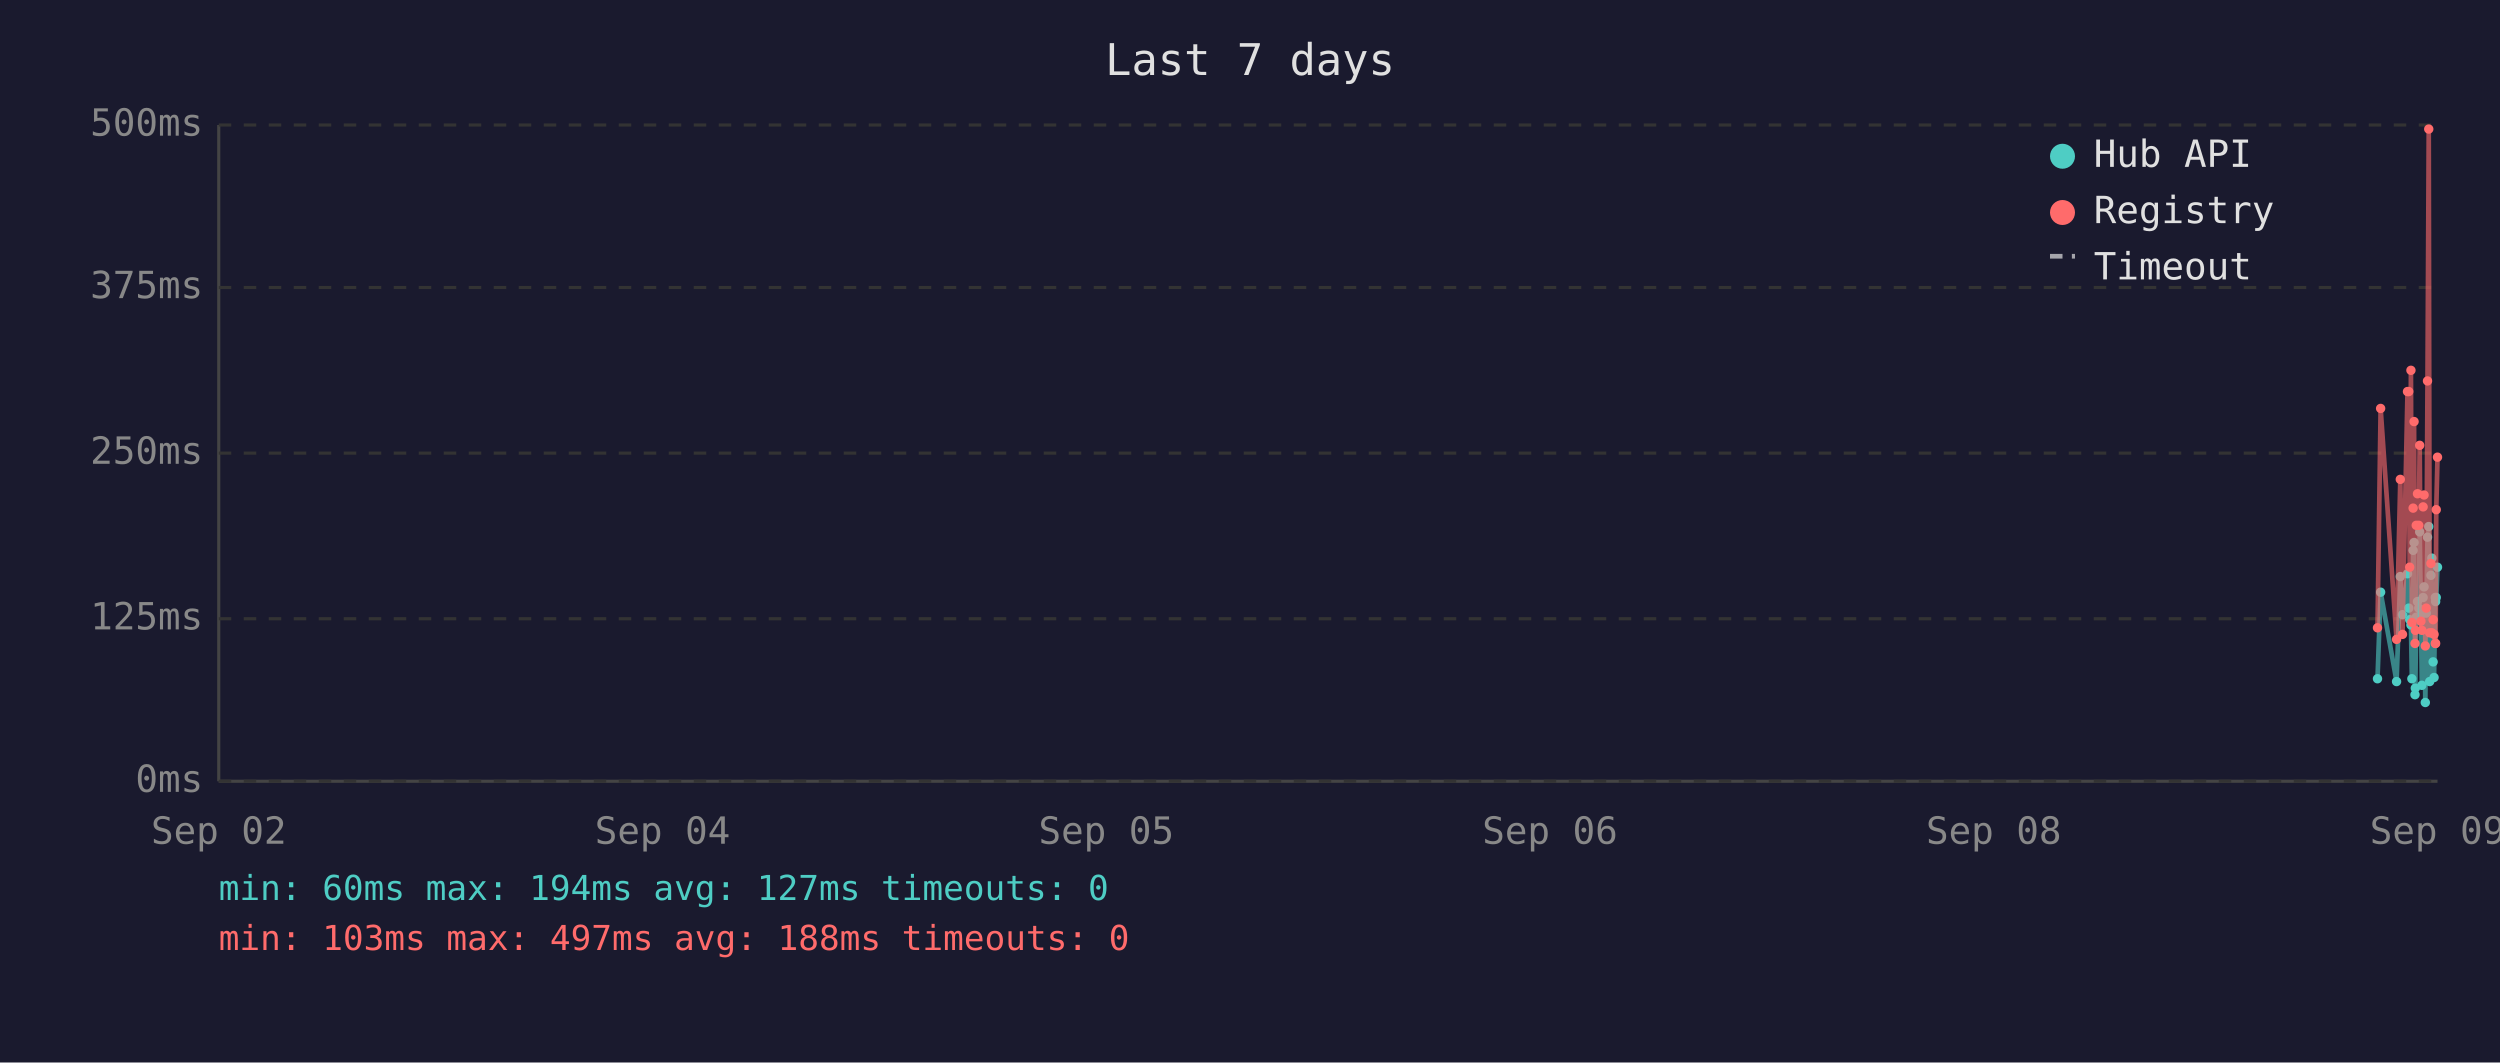
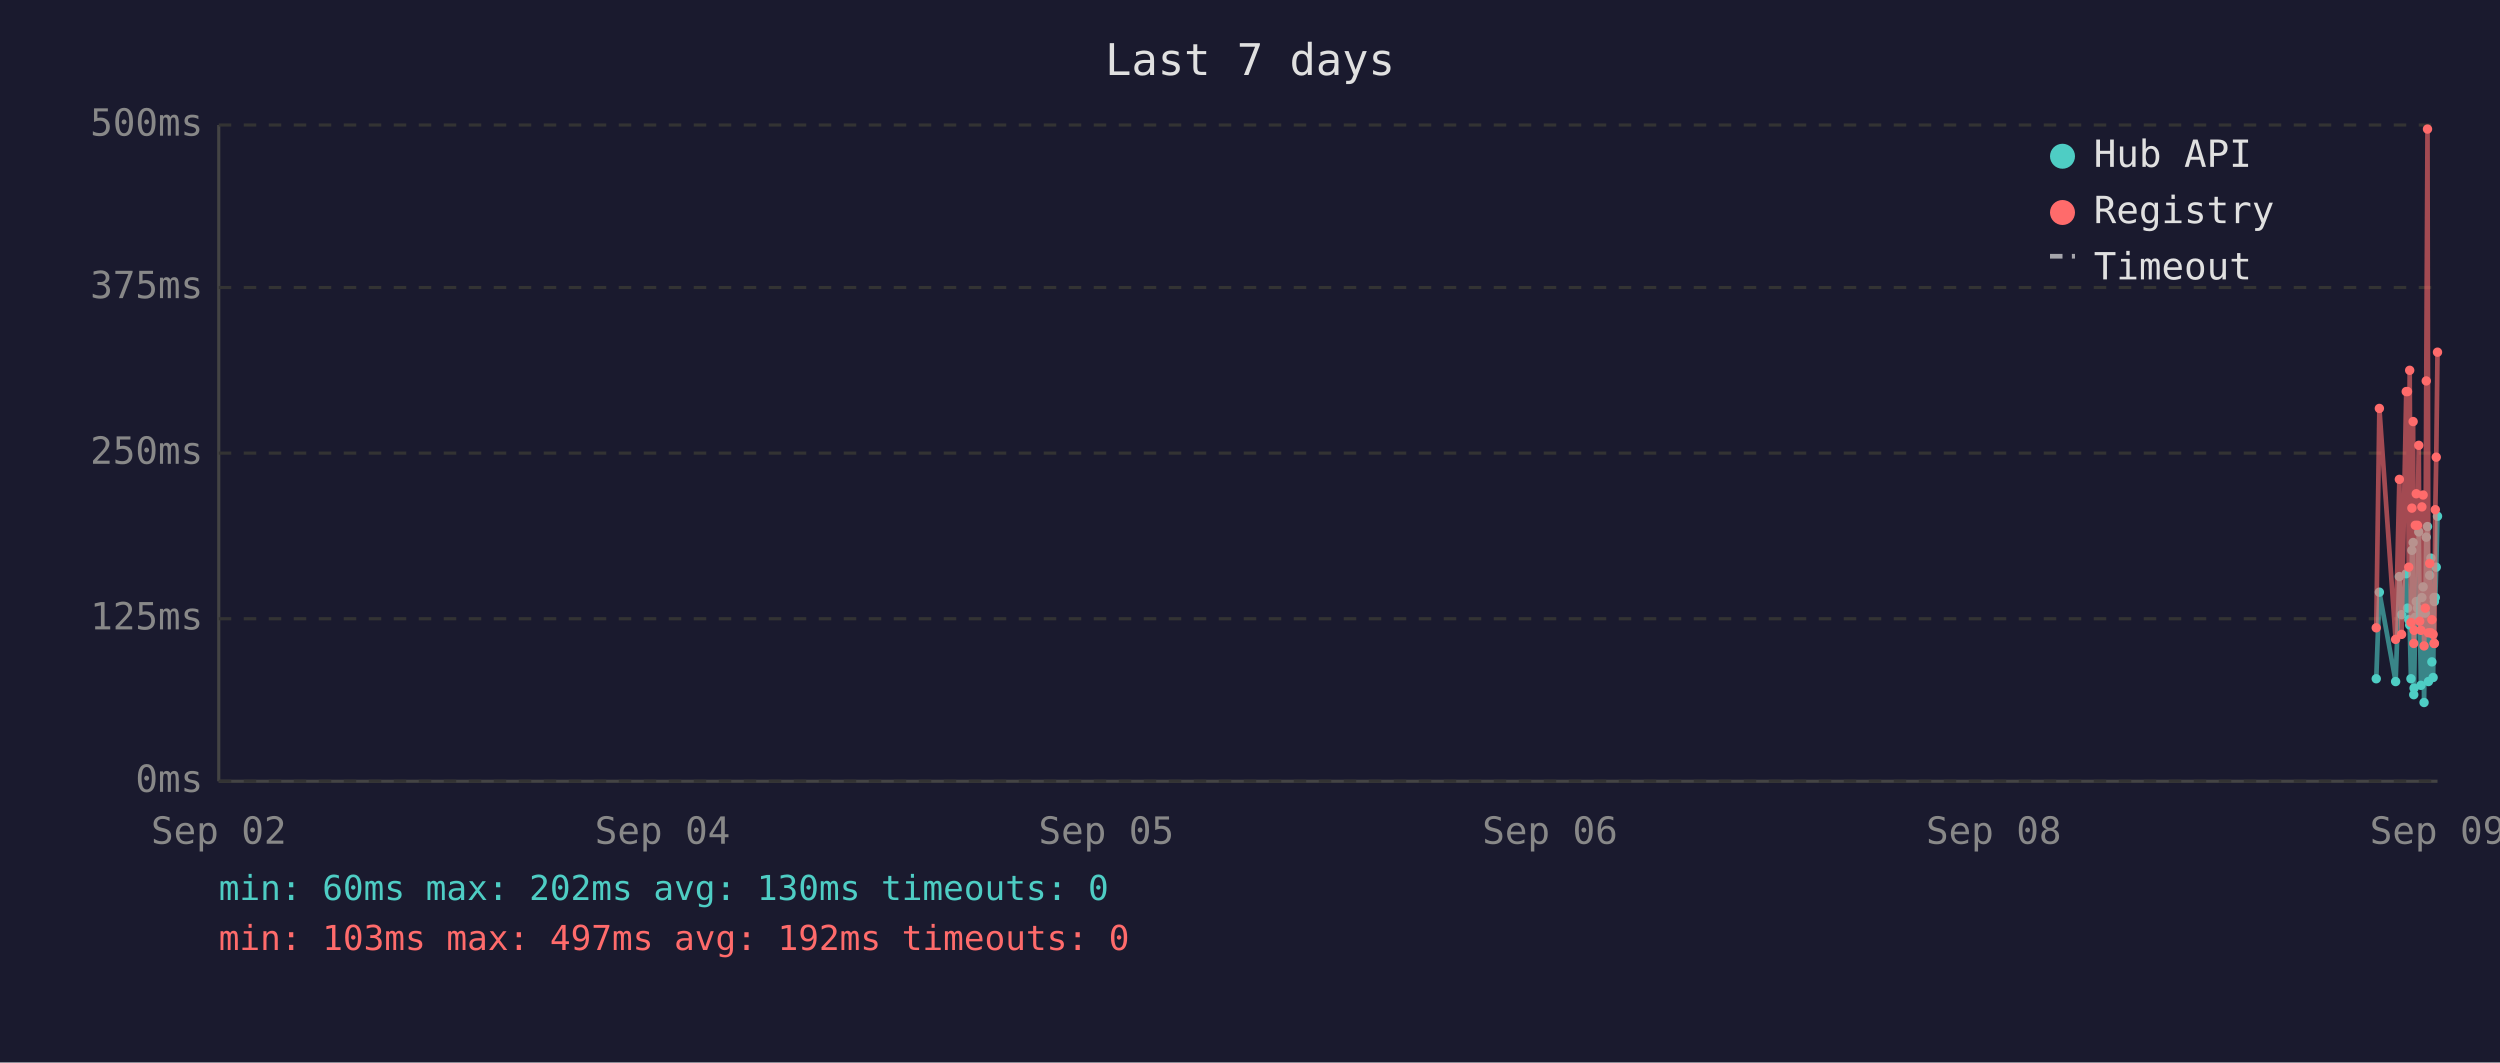
<svg xmlns="http://www.w3.org/2000/svg" viewBox="0 0 800 340" font-family="monospace" font-size="12">
  <rect width="800" height="340" fill="#1a1a2e" />
  <text x="400" y="24" fill="#e0e0e0" font-size="14" text-anchor="middle">Last 7 days</text>
  <line x1="70" y1="40" x2="70" y2="250" stroke="#444" stroke-width="1" />
  <line x1="70" y1="250" x2="780" y2="250" stroke="#444" stroke-width="1" />
  <line x1="70" y1="250" x2="780" y2="250" stroke="#333" stroke-width="1" stroke-dasharray="4" />
  <text x="65" y="250" fill="#888" text-anchor="end" dominant-baseline="middle">0ms</text>
  <line x1="70" y1="198" x2="780" y2="198" stroke="#333" stroke-width="1" stroke-dasharray="4" />
  <text x="65" y="198" fill="#888" text-anchor="end" dominant-baseline="middle">125ms</text>
  <line x1="70" y1="145" x2="780" y2="145" stroke="#333" stroke-width="1" stroke-dasharray="4" />
  <text x="65" y="145" fill="#888" text-anchor="end" dominant-baseline="middle">250ms</text>
  <line x1="70" y1="92" x2="780" y2="92" stroke="#333" stroke-width="1" stroke-dasharray="4" />
  <text x="65" y="92" fill="#888" text-anchor="end" dominant-baseline="middle">375ms</text>
  <line x1="70" y1="40" x2="780" y2="40" stroke="#333" stroke-width="1" stroke-dasharray="4" />
  <text x="65" y="40" fill="#888" text-anchor="end" dominant-baseline="middle">500ms</text>
  <text x="70" y="270" fill="#888" text-anchor="middle">Sep 02</text>
  <text x="212" y="270" fill="#888" text-anchor="middle">Sep 04</text>
  <text x="354" y="270" fill="#888" text-anchor="middle">Sep 05</text>
  <text x="496" y="270" fill="#888" text-anchor="middle">Sep 06</text>
  <text x="638" y="270" fill="#888" text-anchor="middle">Sep 08</text>
  <text x="780" y="270" fill="#888" text-anchor="middle">Sep 09</text>
-   <polyline points="760.8,217.2 761.8,189.5 766.9,218.1 768.1,184.5 768.8,196.7 770.4,183.6 770.8,194.6 771.1,198.3 771.5,200.0 771.8,217.2 772.2,176.1 772.5,173.6 772.8,222.3 772.9,220.2 773.2,197.5 773.6,192.5 774.0,194.6 774.3,170.2 774.7,196.7 775.0,219.3 775.4,191.2 775.7,187.8 776.1,224.8 776.4,196.2 776.8,171.9 777.2,168.5 777.5,218.1 777.9,184.1 778.2,178.6 778.6,211.8 778.9,216.8 779.3,191.2 779.4,192.5 779.6,191.2 780.0,181.5" fill="none" stroke="#4ecdc4" stroke-width="1.5" opacity="0.6" />
-   <circle cx="760.8" cy="217.2" r="1.5" fill="#4ecdc4" />
-   <circle cx="761.8" cy="189.5" r="1.5" fill="#4ecdc4" />
-   <circle cx="766.9" cy="218.1" r="1.5" fill="#4ecdc4" />
-   <circle cx="768.1" cy="184.5" r="1.5" fill="#4ecdc4" />
-   <circle cx="768.8" cy="196.7" r="1.5" fill="#4ecdc4" />
-   <circle cx="770.4" cy="183.6" r="1.5" fill="#4ecdc4" />
-   <circle cx="770.8" cy="194.6" r="1.5" fill="#4ecdc4" />
-   <circle cx="771.1" cy="198.3" r="1.5" fill="#4ecdc4" />
-   <circle cx="771.5" cy="200.0" r="1.5" fill="#4ecdc4" />
-   <circle cx="771.8" cy="217.2" r="1.5" fill="#4ecdc4" />
-   <circle cx="772.2" cy="176.1" r="1.5" fill="#4ecdc4" />
-   <circle cx="772.5" cy="173.6" r="1.5" fill="#4ecdc4" />
-   <circle cx="772.8" cy="222.3" r="1.5" fill="#4ecdc4" />
-   <circle cx="772.9" cy="220.2" r="1.5" fill="#4ecdc4" />
-   <circle cx="773.2" cy="197.5" r="1.5" fill="#4ecdc4" />
-   <circle cx="773.6" cy="192.5" r="1.5" fill="#4ecdc4" />
-   <circle cx="774.0" cy="194.6" r="1.5" fill="#4ecdc4" />
-   <circle cx="774.3" cy="170.2" r="1.5" fill="#4ecdc4" />
-   <circle cx="774.7" cy="196.7" r="1.5" fill="#4ecdc4" />
-   <circle cx="775.0" cy="219.3" r="1.5" fill="#4ecdc4" />
-   <circle cx="775.4" cy="191.2" r="1.5" fill="#4ecdc4" />
-   <circle cx="775.7" cy="187.8" r="1.5" fill="#4ecdc4" />
-   <circle cx="776.1" cy="224.8" r="1.5" fill="#4ecdc4" />
-   <circle cx="776.4" cy="196.2" r="1.5" fill="#4ecdc4" />
-   <circle cx="776.8" cy="171.9" r="1.5" fill="#4ecdc4" />
-   <circle cx="777.2" cy="168.5" r="1.5" fill="#4ecdc4" />
-   <circle cx="777.5" cy="218.1" r="1.5" fill="#4ecdc4" />
-   <circle cx="777.9" cy="184.1" r="1.5" fill="#4ecdc4" />
-   <circle cx="778.2" cy="178.6" r="1.5" fill="#4ecdc4" />
-   <circle cx="778.6" cy="211.8" r="1.5" fill="#4ecdc4" />
-   <circle cx="778.9" cy="216.8" r="1.5" fill="#4ecdc4" />
+   <polyline points="760.4,217.2 761.4,189.5 766.6,218.1 767.8,184.5 768.5,196.7 770.0,183.6 770.4,194.6 770.8,198.3 771.1,200.0 771.5,217.2 771.8,176.1 772.2,173.6 772.4,222.3 772.5,220.2 772.9,197.5 773.2,192.5 773.6,194.6 774.0,170.2 774.3,196.7 774.7,219.3 775.0,191.2 775.4,187.8 775.7,224.8 776.1,196.2 776.4,171.9 776.8,168.5 777.1,218.1 777.5,184.1 777.9,178.6 778.2,211.8 778.6,216.8 778.9,191.2 779.0,192.5 779.3,191.2 779.6,181.5 780.0,165.2" fill="none" stroke="#4ecdc4" stroke-width="1.5" opacity="0.6" />
+   <circle cx="760.4" cy="217.2" r="1.5" fill="#4ecdc4" />
+   <circle cx="761.4" cy="189.5" r="1.5" fill="#4ecdc4" />
+   <circle cx="766.6" cy="218.1" r="1.5" fill="#4ecdc4" />
+   <circle cx="767.8" cy="184.5" r="1.5" fill="#4ecdc4" />
+   <circle cx="768.5" cy="196.7" r="1.5" fill="#4ecdc4" />
+   <circle cx="770.0" cy="183.6" r="1.5" fill="#4ecdc4" />
+   <circle cx="770.4" cy="194.6" r="1.5" fill="#4ecdc4" />
+   <circle cx="770.8" cy="198.3" r="1.5" fill="#4ecdc4" />
+   <circle cx="771.1" cy="200.0" r="1.5" fill="#4ecdc4" />
+   <circle cx="771.5" cy="217.2" r="1.5" fill="#4ecdc4" />
+   <circle cx="771.8" cy="176.1" r="1.5" fill="#4ecdc4" />
+   <circle cx="772.2" cy="173.6" r="1.5" fill="#4ecdc4" />
+   <circle cx="772.4" cy="222.3" r="1.5" fill="#4ecdc4" />
+   <circle cx="772.5" cy="220.2" r="1.5" fill="#4ecdc4" />
+   <circle cx="772.9" cy="197.5" r="1.5" fill="#4ecdc4" />
+   <circle cx="773.2" cy="192.5" r="1.5" fill="#4ecdc4" />
+   <circle cx="773.6" cy="194.6" r="1.5" fill="#4ecdc4" />
+   <circle cx="774.0" cy="170.2" r="1.5" fill="#4ecdc4" />
+   <circle cx="774.3" cy="196.7" r="1.5" fill="#4ecdc4" />
+   <circle cx="774.7" cy="219.3" r="1.5" fill="#4ecdc4" />
+   <circle cx="775.0" cy="191.2" r="1.5" fill="#4ecdc4" />
+   <circle cx="775.4" cy="187.8" r="1.5" fill="#4ecdc4" />
+   <circle cx="775.7" cy="224.8" r="1.5" fill="#4ecdc4" />
+   <circle cx="776.1" cy="196.2" r="1.5" fill="#4ecdc4" />
+   <circle cx="776.4" cy="171.9" r="1.5" fill="#4ecdc4" />
+   <circle cx="776.8" cy="168.5" r="1.5" fill="#4ecdc4" />
+   <circle cx="777.1" cy="218.1" r="1.5" fill="#4ecdc4" />
+   <circle cx="777.5" cy="184.1" r="1.5" fill="#4ecdc4" />
+   <circle cx="777.9" cy="178.6" r="1.5" fill="#4ecdc4" />
+   <circle cx="778.2" cy="211.8" r="1.5" fill="#4ecdc4" />
+   <circle cx="778.6" cy="216.8" r="1.5" fill="#4ecdc4" />
+   <circle cx="778.9" cy="191.2" r="1.5" fill="#4ecdc4" />
+   <circle cx="779.0" cy="192.5" r="1.5" fill="#4ecdc4" />
  <circle cx="779.3" cy="191.2" r="1.5" fill="#4ecdc4" />
-   <circle cx="779.4" cy="192.5" r="1.5" fill="#4ecdc4" />
-   <circle cx="779.6" cy="191.2" r="1.5" fill="#4ecdc4" />
-   <circle cx="780.0" cy="181.5" r="1.5" fill="#4ecdc4" />
-   <polyline points="760.8,200.9 761.8,130.7 766.9,204.6 768.1,153.4 768.8,203.0 770.4,125.3 770.8,125.3 771.1,181.5 771.5,118.5 771.8,199.2 772.2,162.6 772.5,134.9 772.8,205.9 772.9,201.7 773.2,168.1 773.6,158.0 774.0,168.1 774.3,142.5 774.7,198.8 775.0,201.7 775.4,162.2 775.7,158.4 776.1,206.7 776.4,194.6 776.8,121.9 777.2,41.3 777.5,202.5 777.9,180.3 778.2,202.5 778.6,198.3 778.9,203.0 779.3,205.9 779.4,205.9 779.6,163.1 780.0,146.3" fill="none" stroke="#ff6b6b" stroke-width="1.5" opacity="0.6" />
-   <circle cx="760.8" cy="200.9" r="1.5" fill="#ff6b6b" />
-   <circle cx="761.8" cy="130.7" r="1.5" fill="#ff6b6b" />
-   <circle cx="766.9" cy="204.6" r="1.5" fill="#ff6b6b" />
-   <circle cx="768.1" cy="153.4" r="1.5" fill="#ff6b6b" />
-   <circle cx="768.8" cy="203.0" r="1.5" fill="#ff6b6b" />
+   <circle cx="779.6" cy="181.5" r="1.5" fill="#4ecdc4" />
+   <circle cx="780.0" cy="165.2" r="1.5" fill="#4ecdc4" />
+   <polyline points="760.4,200.9 761.4,130.7 766.6,204.6 767.8,153.4 768.5,203.0 770.0,125.3 770.4,125.3 770.8,181.5 771.1,118.5 771.5,199.2 771.8,162.6 772.2,134.9 772.4,205.9 772.5,201.7 772.9,168.1 773.2,158.0 773.6,168.1 774.0,142.5 774.3,198.8 774.7,201.7 775.0,162.2 775.4,158.4 775.7,206.7 776.1,194.6 776.4,121.9 776.8,41.3 777.1,202.5 777.5,180.3 777.9,202.5 778.2,198.3 778.6,203.0 778.9,205.9 779.0,205.9 779.3,163.1 779.6,146.3 780.0,112.7" fill="none" stroke="#ff6b6b" stroke-width="1.5" opacity="0.6" />
+   <circle cx="760.4" cy="200.9" r="1.5" fill="#ff6b6b" />
+   <circle cx="761.4" cy="130.7" r="1.5" fill="#ff6b6b" />
+   <circle cx="766.6" cy="204.6" r="1.5" fill="#ff6b6b" />
+   <circle cx="767.8" cy="153.4" r="1.5" fill="#ff6b6b" />
+   <circle cx="768.5" cy="203.0" r="1.5" fill="#ff6b6b" />
+   <circle cx="770.0" cy="125.3" r="1.5" fill="#ff6b6b" />
  <circle cx="770.4" cy="125.3" r="1.5" fill="#ff6b6b" />
-   <circle cx="770.8" cy="125.3" r="1.5" fill="#ff6b6b" />
-   <circle cx="771.1" cy="181.5" r="1.5" fill="#ff6b6b" />
-   <circle cx="771.5" cy="118.5" r="1.5" fill="#ff6b6b" />
-   <circle cx="771.8" cy="199.2" r="1.5" fill="#ff6b6b" />
-   <circle cx="772.2" cy="162.6" r="1.5" fill="#ff6b6b" />
-   <circle cx="772.5" cy="134.9" r="1.5" fill="#ff6b6b" />
-   <circle cx="772.8" cy="205.9" r="1.5" fill="#ff6b6b" />
-   <circle cx="772.9" cy="201.7" r="1.5" fill="#ff6b6b" />
-   <circle cx="773.2" cy="168.1" r="1.5" fill="#ff6b6b" />
-   <circle cx="773.6" cy="158.0" r="1.5" fill="#ff6b6b" />
-   <circle cx="774.0" cy="168.1" r="1.5" fill="#ff6b6b" />
-   <circle cx="774.3" cy="142.5" r="1.5" fill="#ff6b6b" />
-   <circle cx="774.7" cy="198.8" r="1.5" fill="#ff6b6b" />
-   <circle cx="775.0" cy="201.7" r="1.5" fill="#ff6b6b" />
-   <circle cx="775.4" cy="162.2" r="1.5" fill="#ff6b6b" />
-   <circle cx="775.7" cy="158.4" r="1.5" fill="#ff6b6b" />
-   <circle cx="776.1" cy="206.7" r="1.5" fill="#ff6b6b" />
-   <circle cx="776.4" cy="194.6" r="1.5" fill="#ff6b6b" />
-   <circle cx="776.8" cy="121.9" r="1.5" fill="#ff6b6b" />
-   <circle cx="777.2" cy="41.3" r="1.5" fill="#ff6b6b" />
-   <circle cx="777.5" cy="202.5" r="1.5" fill="#ff6b6b" />
-   <circle cx="777.9" cy="180.3" r="1.5" fill="#ff6b6b" />
-   <circle cx="778.2" cy="202.5" r="1.5" fill="#ff6b6b" />
-   <circle cx="778.6" cy="198.3" r="1.5" fill="#ff6b6b" />
-   <circle cx="778.9" cy="203.0" r="1.5" fill="#ff6b6b" />
-   <circle cx="779.3" cy="205.9" r="1.5" fill="#ff6b6b" />
-   <circle cx="779.4" cy="205.9" r="1.5" fill="#ff6b6b" />
-   <circle cx="779.6" cy="163.1" r="1.5" fill="#ff6b6b" />
-   <circle cx="780.0" cy="146.3" r="1.5" fill="#ff6b6b" />
+   <circle cx="770.8" cy="181.5" r="1.5" fill="#ff6b6b" />
+   <circle cx="771.1" cy="118.5" r="1.5" fill="#ff6b6b" />
+   <circle cx="771.5" cy="199.2" r="1.5" fill="#ff6b6b" />
+   <circle cx="771.8" cy="162.6" r="1.5" fill="#ff6b6b" />
+   <circle cx="772.2" cy="134.9" r="1.5" fill="#ff6b6b" />
+   <circle cx="772.4" cy="205.9" r="1.5" fill="#ff6b6b" />
+   <circle cx="772.5" cy="201.7" r="1.5" fill="#ff6b6b" />
+   <circle cx="772.9" cy="168.1" r="1.5" fill="#ff6b6b" />
+   <circle cx="773.2" cy="158.0" r="1.5" fill="#ff6b6b" />
+   <circle cx="773.6" cy="168.1" r="1.5" fill="#ff6b6b" />
+   <circle cx="774.0" cy="142.5" r="1.5" fill="#ff6b6b" />
+   <circle cx="774.3" cy="198.8" r="1.5" fill="#ff6b6b" />
+   <circle cx="774.7" cy="201.7" r="1.5" fill="#ff6b6b" />
+   <circle cx="775.0" cy="162.2" r="1.5" fill="#ff6b6b" />
+   <circle cx="775.4" cy="158.4" r="1.5" fill="#ff6b6b" />
+   <circle cx="775.7" cy="206.7" r="1.5" fill="#ff6b6b" />
+   <circle cx="776.1" cy="194.6" r="1.5" fill="#ff6b6b" />
+   <circle cx="776.4" cy="121.9" r="1.5" fill="#ff6b6b" />
+   <circle cx="776.8" cy="41.3" r="1.5" fill="#ff6b6b" />
+   <circle cx="777.1" cy="202.5" r="1.5" fill="#ff6b6b" />
+   <circle cx="777.5" cy="180.3" r="1.5" fill="#ff6b6b" />
+   <circle cx="777.9" cy="202.5" r="1.5" fill="#ff6b6b" />
+   <circle cx="778.2" cy="198.3" r="1.5" fill="#ff6b6b" />
+   <circle cx="778.6" cy="203.0" r="1.5" fill="#ff6b6b" />
+   <circle cx="778.9" cy="205.9" r="1.5" fill="#ff6b6b" />
+   <circle cx="779.0" cy="205.9" r="1.5" fill="#ff6b6b" />
+   <circle cx="779.3" cy="163.1" r="1.5" fill="#ff6b6b" />
+   <circle cx="779.6" cy="146.3" r="1.5" fill="#ff6b6b" />
+   <circle cx="780.0" cy="112.7" r="1.5" fill="#ff6b6b" />
  <circle cx="660" cy="50" r="4" fill="#4ecdc4" />
  <text x="670" y="50" fill="#e0e0e0" dominant-baseline="middle">Hub API</text>
  <circle cx="660" cy="68" r="4" fill="#ff6b6b" />
  <text x="670" y="68" fill="#e0e0e0" dominant-baseline="middle">Registry</text>
  <line x1="656" y1="82" x2="664" y2="82" stroke="#e0e0e0" stroke-width="1.5" stroke-dasharray="4,3" opacity="0.7" />
  <text x="670" y="86" fill="#e0e0e0" dominant-baseline="middle">Timeout</text>
-   <text x="70" y="288" fill="#4ecdc4" font-size="11">min: 60ms  max: 194ms  avg: 127ms  timeouts: 0</text>
-   <text x="70" y="304" fill="#ff6b6b" font-size="11">min: 103ms  max: 497ms  avg: 188ms  timeouts: 0</text>
+   <text x="70" y="288" fill="#4ecdc4" font-size="11">min: 60ms  max: 202ms  avg: 130ms  timeouts: 0</text>
+   <text x="70" y="304" fill="#ff6b6b" font-size="11">min: 103ms  max: 497ms  avg: 192ms  timeouts: 0</text>
</svg>
